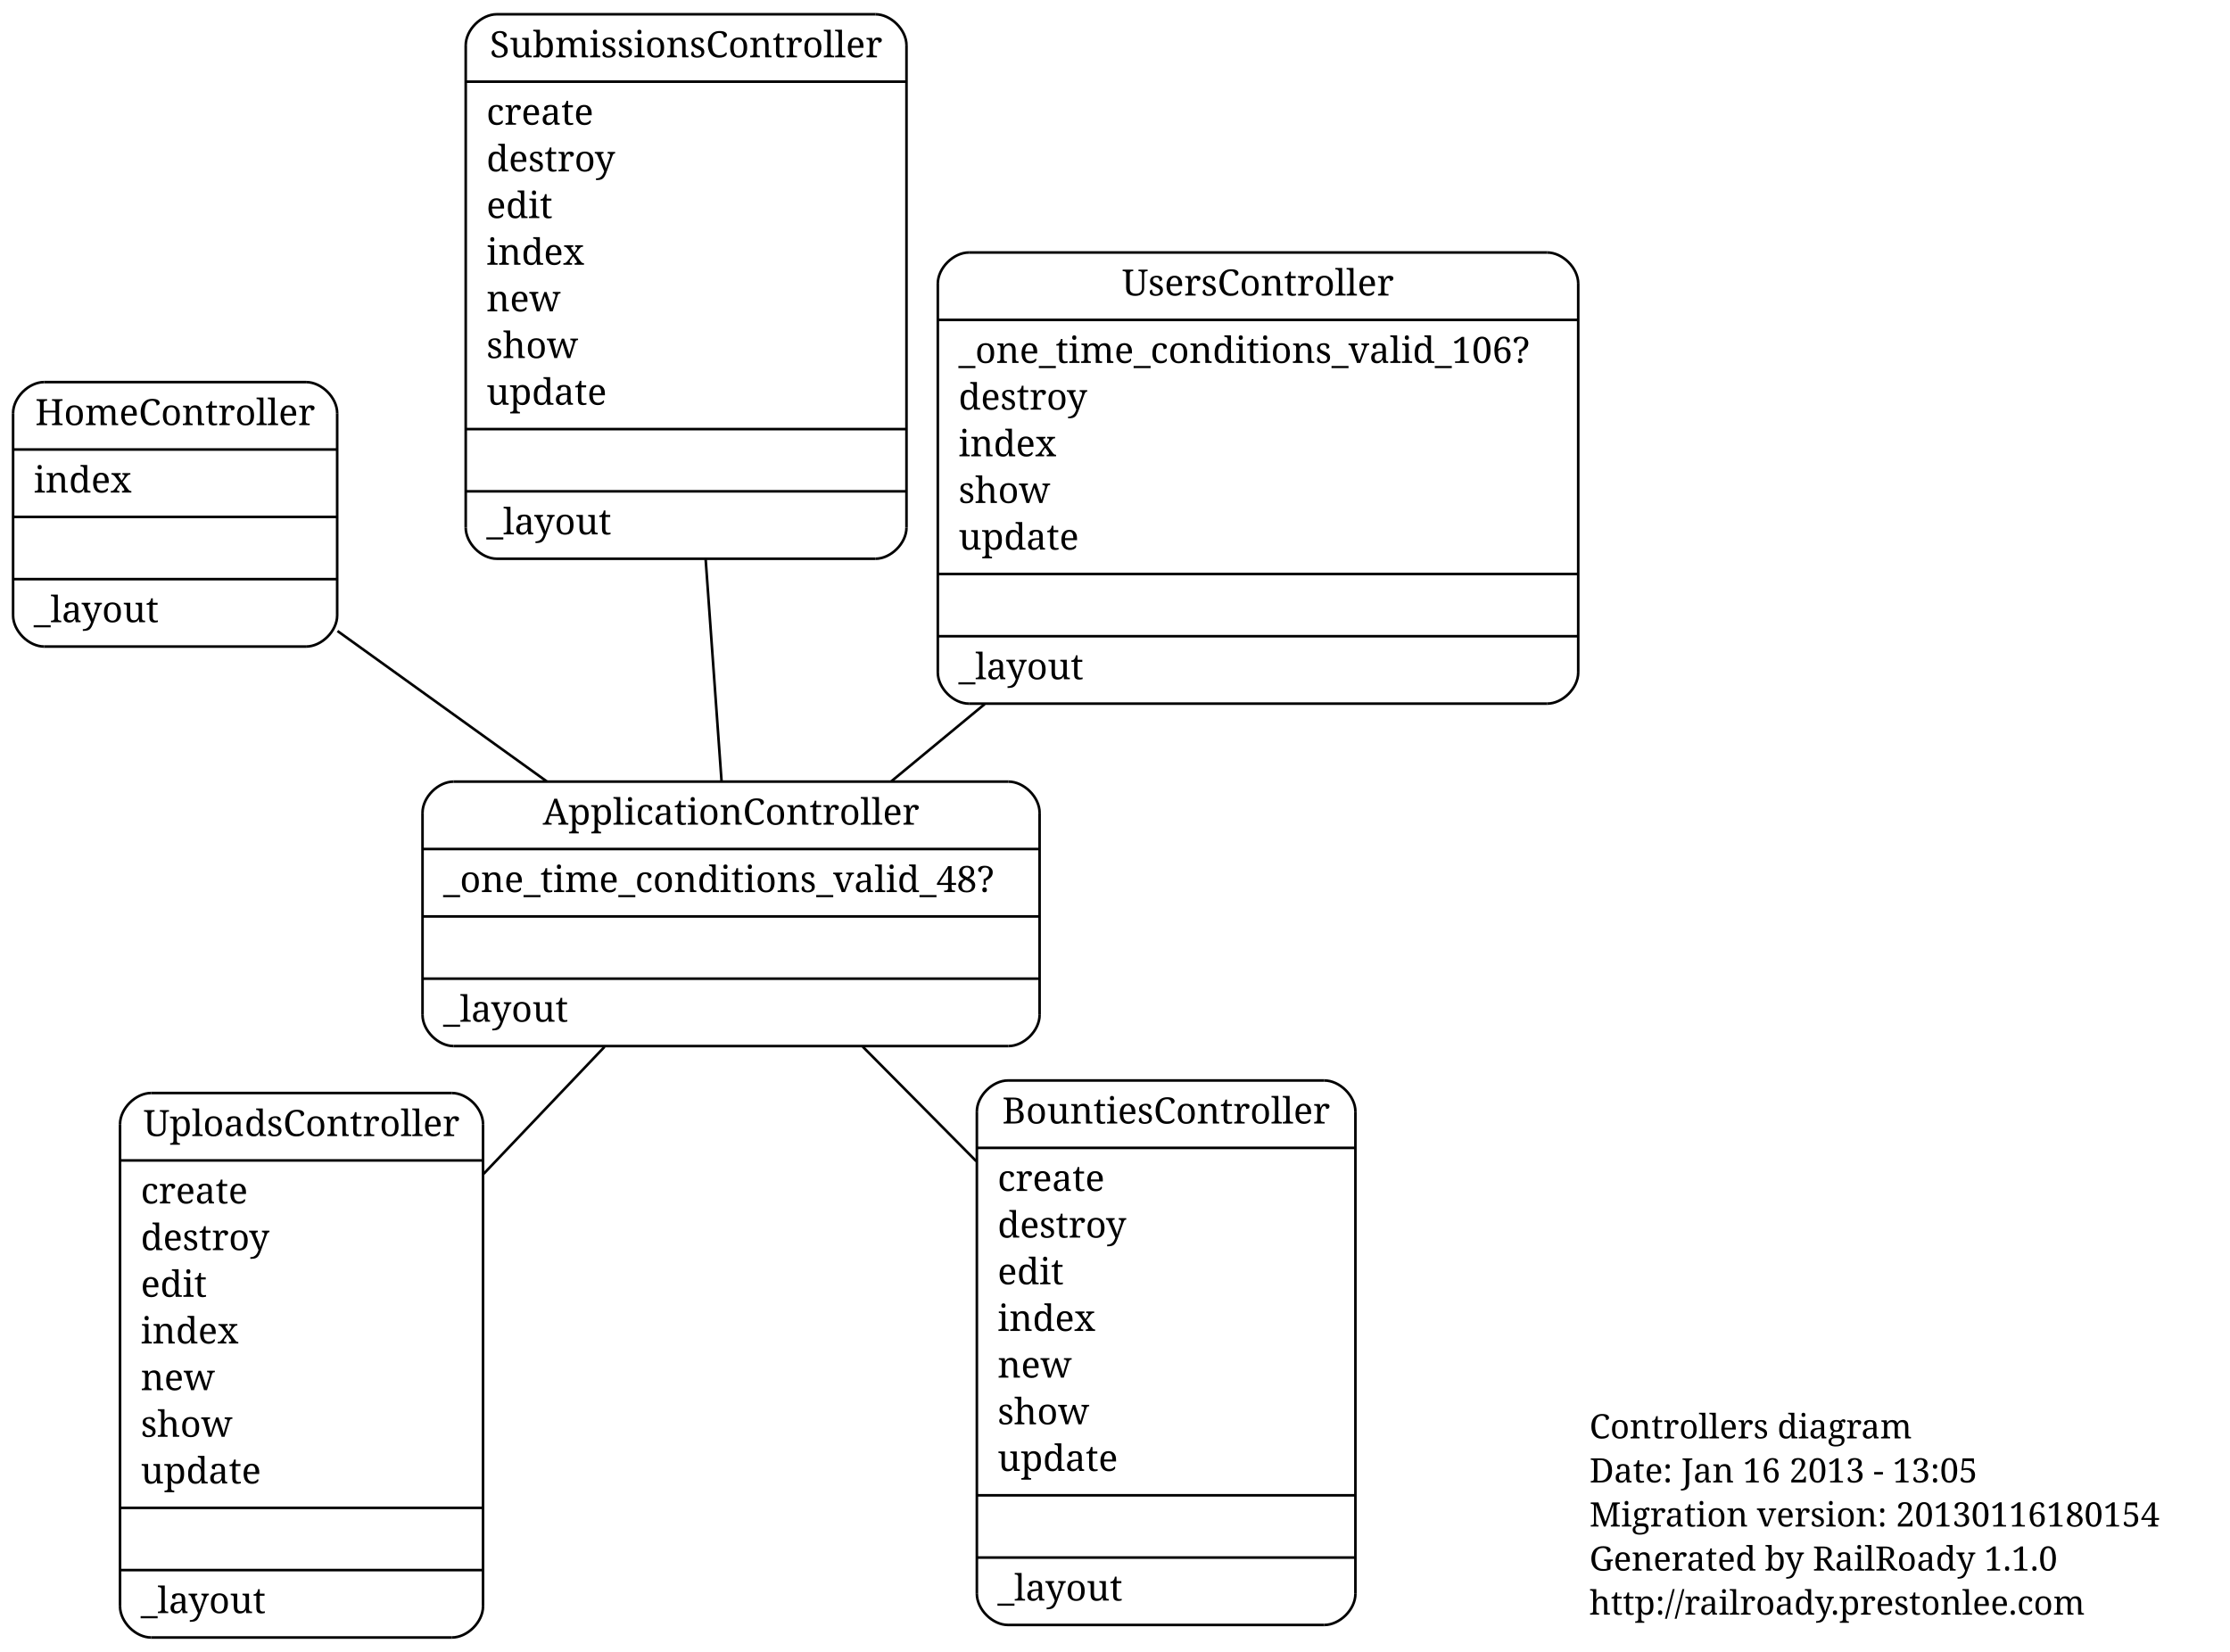
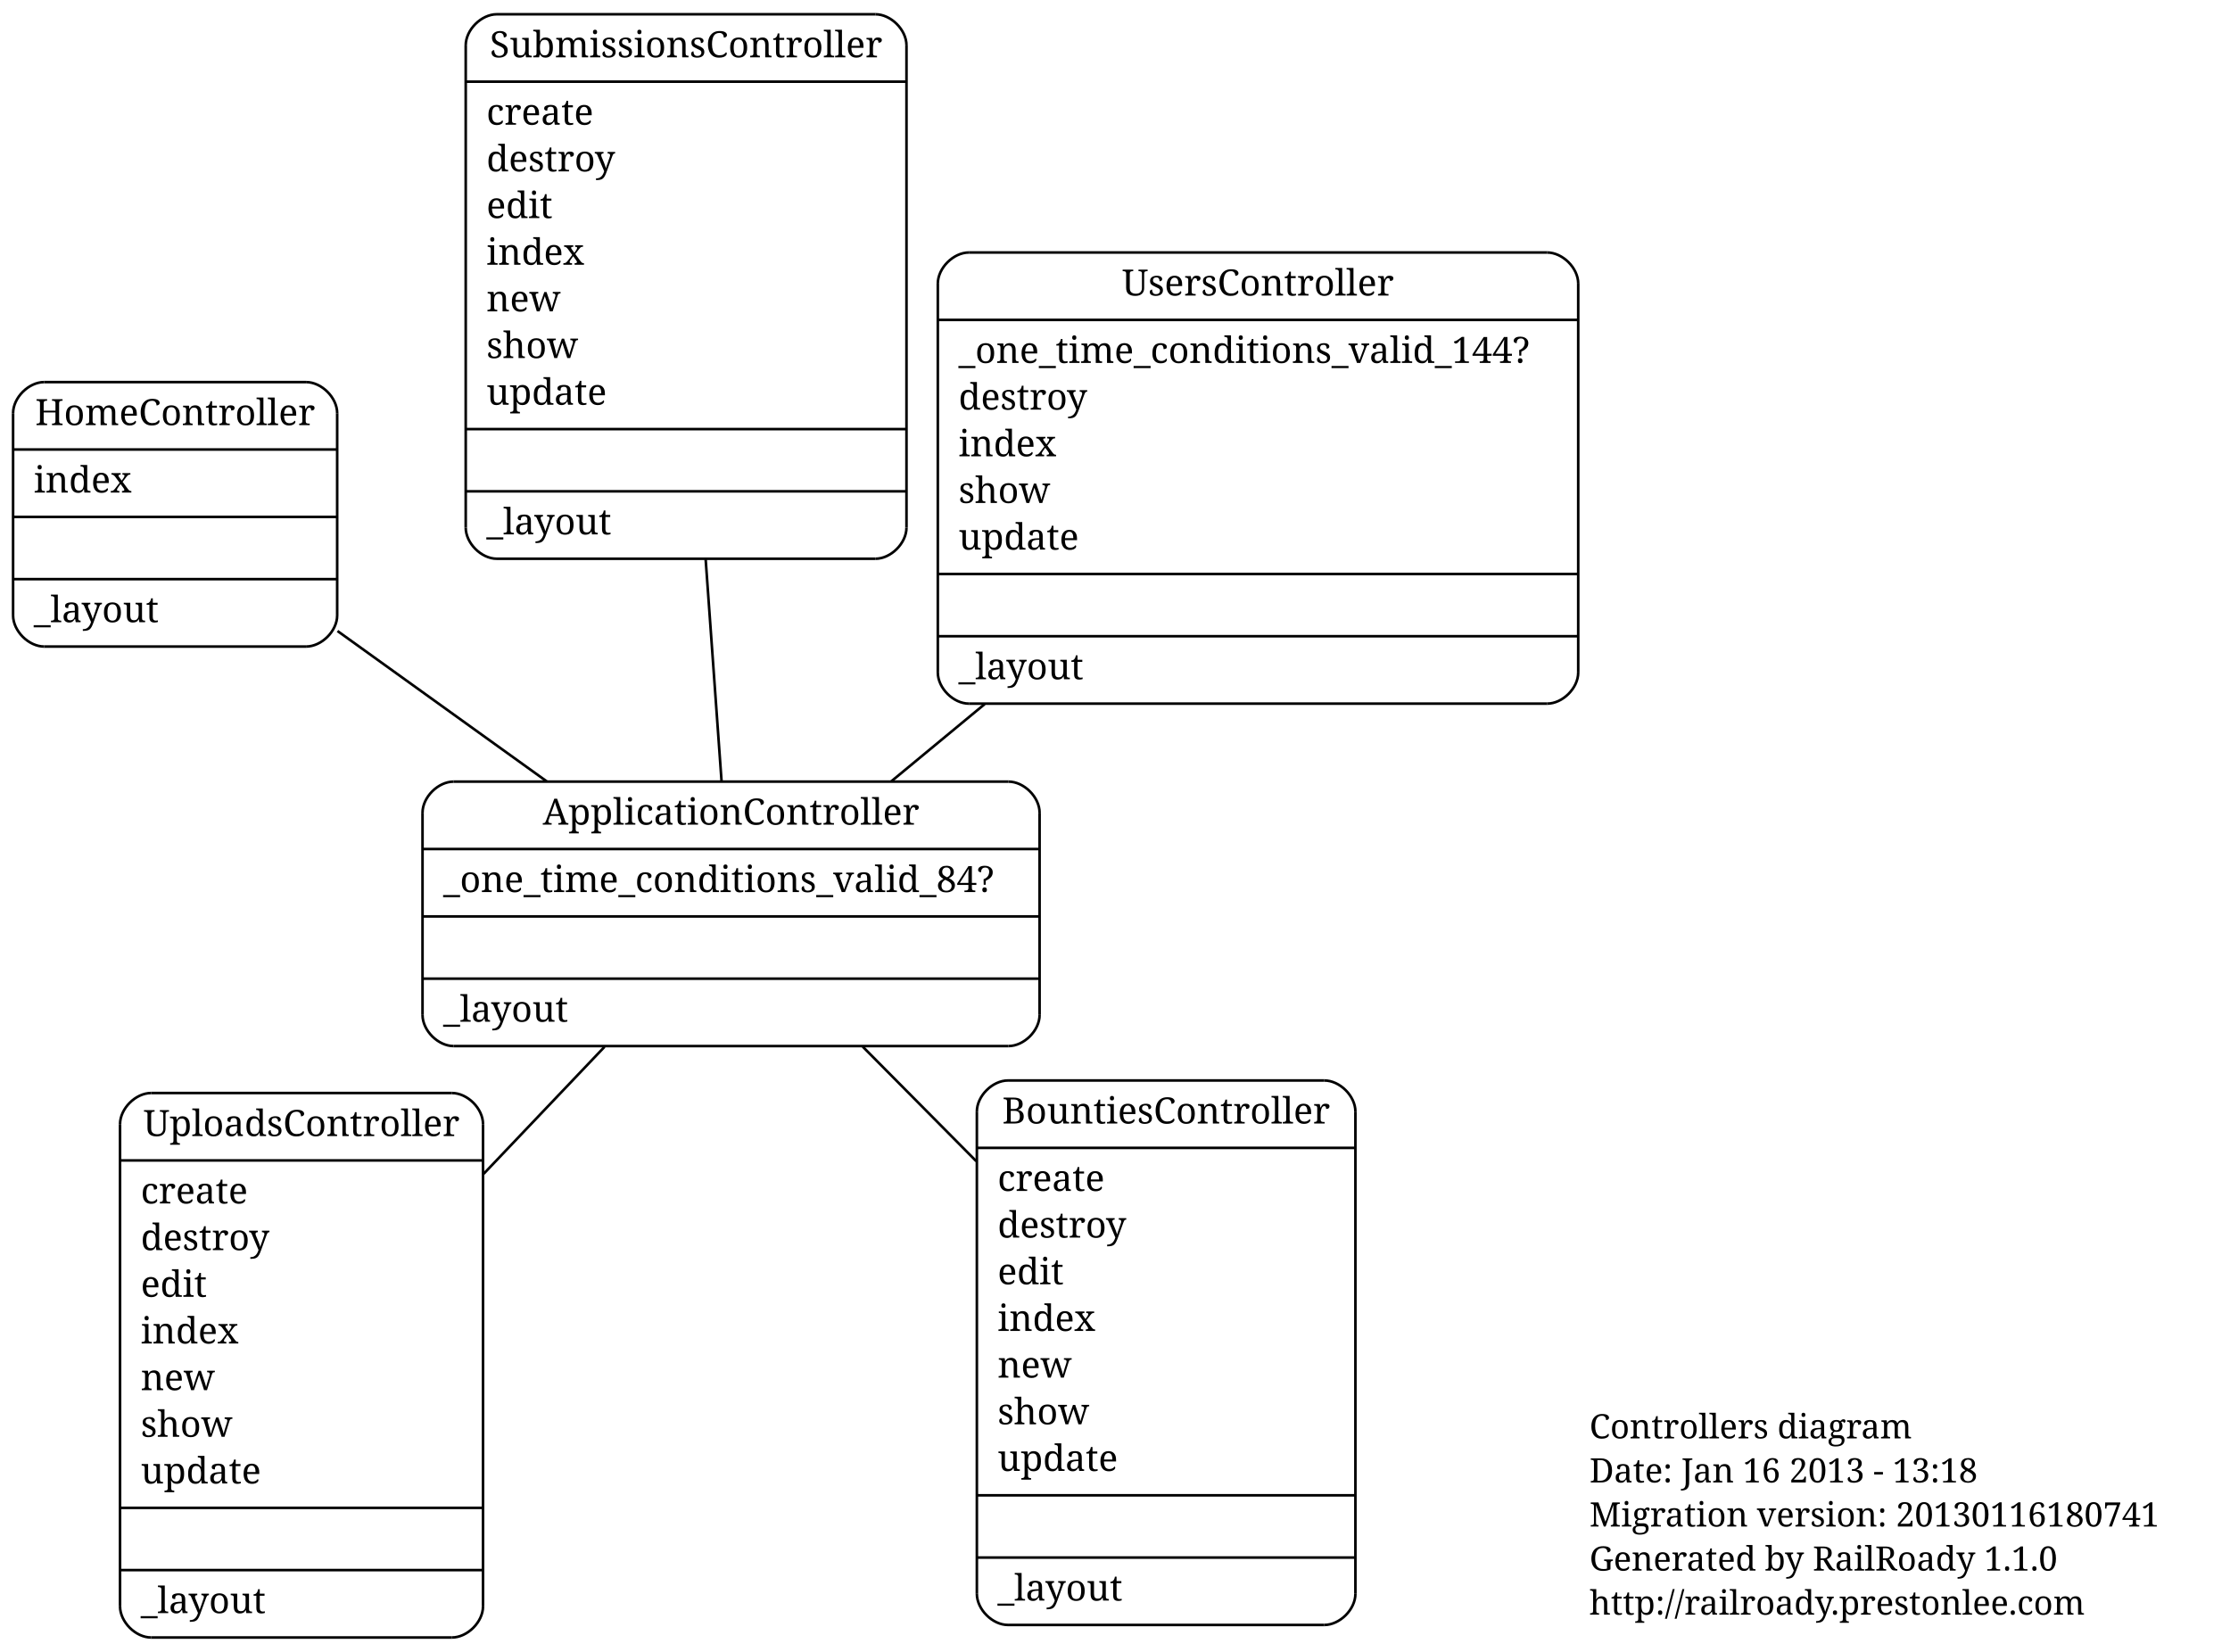
<svg xmlns="http://www.w3.org/2000/svg" width="860pt" height="637pt" viewBox="0.00 0.00 860.00 637.07">
  <g id="graph1" class="graph" transform="scale(1 1) rotate(0) translate(4 633.065)">
    <polygon fill="white" stroke="white" points="-4,5 -4,-633.065 857,-633.065 857,5 -4,5" />
    <g id="node1" class="node">
      <text text-anchor="start" x="609" y="-78.3" font-family="Times Roman,serif" font-size="13.00">Controllers diagram</text>
-       <text text-anchor="start" x="609" y="-61.3" font-family="Times Roman,serif" font-size="13.00">Date: Jan 16 2013 - 13:05</text>
-       <text text-anchor="start" x="609" y="-44.3" font-family="Times Roman,serif" font-size="13.00">Migration version: 20130116180154</text>
+       <text text-anchor="start" x="609" y="-61.3" font-family="Times Roman,serif" font-size="13.00">Date: Jan 16 2013 - 13:18</text>
+       <text text-anchor="start" x="609" y="-44.3" font-family="Times Roman,serif" font-size="13.00">Migration version: 20130116180741</text>
      <text text-anchor="start" x="609" y="-27.3" font-family="Times Roman,serif" font-size="13.00">Generated by RailRoady 1.1.0</text>
      <text text-anchor="start" x="609" y="-10.3" font-family="Times Roman,serif" font-size="13.00">http://railroady.prestonlee.com</text>
    </g>
    <g id="node2" class="node">
      <polyline fill="none" stroke="black" points="54.252,-1.5 170.252,-1.5 " />
      <path fill="none" stroke="black" d="M170.252,-1.5C176.252,-1.5 182.252,-7.5 182.252,-13.5" />
      <polyline fill="none" stroke="black" points="182.252,-13.5 182.252,-199.5 " />
      <path fill="none" stroke="black" d="M182.252,-199.5C182.252,-205.5 176.252,-211.5 170.252,-211.5" />
      <polyline fill="none" stroke="black" points="170.252,-211.5 54.252,-211.5 " />
      <path fill="none" stroke="black" d="M54.252,-211.5C48.252,-211.5 42.252,-205.5 42.252,-199.5" />
      <polyline fill="none" stroke="black" points="42.252,-199.5 42.252,-13.5 " />
      <path fill="none" stroke="black" d="M42.252,-13.5C42.252,-7.5 48.252,-1.5 54.252,-1.5" />
      <text text-anchor="middle" x="112.252" y="-194.9" font-family="Times Roman,serif" font-size="14.00">UploadsController</text>
      <polyline fill="none" stroke="black" points="42.252,-185.5 182.252,-185.5 " />
      <text text-anchor="start" x="50.252" y="-168.9" font-family="Times Roman,serif" font-size="14.00">create</text>
      <text text-anchor="start" x="50.252" y="-150.9" font-family="Times Roman,serif" font-size="14.00">destroy</text>
      <text text-anchor="start" x="50.252" y="-132.9" font-family="Times Roman,serif" font-size="14.00">edit</text>
      <text text-anchor="start" x="50.252" y="-114.9" font-family="Times Roman,serif" font-size="14.00">index</text>
      <text text-anchor="start" x="50.252" y="-96.9" font-family="Times Roman,serif" font-size="14.00">new</text>
      <text text-anchor="start" x="50.252" y="-78.9" font-family="Times Roman,serif" font-size="14.00">show</text>
      <text text-anchor="start" x="50.252" y="-60.9" font-family="Times Roman,serif" font-size="14.00">update</text>
      <polyline fill="none" stroke="black" points="42.252,-51.5 182.252,-51.5 " />
      <polyline fill="none" stroke="black" points="42.252,-27.5 182.252,-27.5 " />
      <text text-anchor="start" x="50.252" y="-10.9" font-family="Times Roman,serif" font-size="14.00">_layout</text>
    </g>
    <g id="node3" class="node">
      <polyline fill="none" stroke="black" points="384.723,-6.339 506.723,-6.339 " />
      <path fill="none" stroke="black" d="M506.723,-6.339C512.723,-6.339 518.723,-12.339 518.723,-18.339" />
      <polyline fill="none" stroke="black" points="518.723,-18.339 518.723,-204.339 " />
      <path fill="none" stroke="black" d="M518.723,-204.339C518.723,-210.339 512.723,-216.339 506.723,-216.339" />
      <polyline fill="none" stroke="black" points="506.723,-216.339 384.723,-216.339 " />
      <path fill="none" stroke="black" d="M384.723,-216.339C378.723,-216.339 372.723,-210.339 372.723,-204.339" />
      <polyline fill="none" stroke="black" points="372.723,-204.339 372.723,-18.339 " />
      <path fill="none" stroke="black" d="M372.723,-18.339C372.723,-12.339 378.723,-6.339 384.723,-6.339" />
      <text text-anchor="middle" x="445.723" y="-199.739" font-family="Times Roman,serif" font-size="14.00">BountiesController</text>
      <polyline fill="none" stroke="black" points="372.723,-190.339 518.723,-190.339 " />
      <text text-anchor="start" x="380.723" y="-173.739" font-family="Times Roman,serif" font-size="14.00">create</text>
      <text text-anchor="start" x="380.723" y="-155.739" font-family="Times Roman,serif" font-size="14.00">destroy</text>
      <text text-anchor="start" x="380.723" y="-137.739" font-family="Times Roman,serif" font-size="14.00">edit</text>
      <text text-anchor="start" x="380.723" y="-119.739" font-family="Times Roman,serif" font-size="14.00">index</text>
      <text text-anchor="start" x="380.723" y="-101.739" font-family="Times Roman,serif" font-size="14.00">new</text>
      <text text-anchor="start" x="380.723" y="-83.739" font-family="Times Roman,serif" font-size="14.00">show</text>
      <text text-anchor="start" x="380.723" y="-65.739" font-family="Times Roman,serif" font-size="14.00">update</text>
      <polyline fill="none" stroke="black" points="372.723,-56.339 518.723,-56.339 " />
      <polyline fill="none" stroke="black" points="372.723,-32.339 518.723,-32.339 " />
      <text text-anchor="start" x="380.723" y="-15.739" font-family="Times Roman,serif" font-size="14.00">_layout</text>
    </g>
    <g id="node4" class="node">
      <polyline fill="none" stroke="black" points="170.916,-229.607 384.916,-229.607 " />
      <path fill="none" stroke="black" d="M384.916,-229.607C390.916,-229.607 396.916,-235.607 396.916,-241.607" />
      <polyline fill="none" stroke="black" points="396.916,-241.607 396.916,-319.607 " />
      <path fill="none" stroke="black" d="M396.916,-319.607C396.916,-325.607 390.916,-331.607 384.916,-331.607" />
      <polyline fill="none" stroke="black" points="384.916,-331.607 170.916,-331.607 " />
      <path fill="none" stroke="black" d="M170.916,-331.607C164.916,-331.607 158.916,-325.607 158.916,-319.607" />
      <polyline fill="none" stroke="black" points="158.916,-319.607 158.916,-241.607 " />
      <path fill="none" stroke="black" d="M158.916,-241.607C158.916,-235.607 164.916,-229.607 170.916,-229.607" />
      <text text-anchor="middle" x="277.916" y="-315.007" font-family="Times Roman,serif" font-size="14.00">ApplicationController</text>
      <polyline fill="none" stroke="black" points="158.916,-305.607 396.916,-305.607 " />
-       <text text-anchor="start" x="166.916" y="-289.007" font-family="Times Roman,serif" font-size="14.00">_one_time_conditions_valid_48?</text>
+       <text text-anchor="start" x="166.916" y="-289.007" font-family="Times Roman,serif" font-size="14.00">_one_time_conditions_valid_84?</text>
      <polyline fill="none" stroke="black" points="158.916,-279.607 396.916,-279.607 " />
      <polyline fill="none" stroke="black" points="158.916,-255.607 396.916,-255.607 " />
      <text text-anchor="start" x="166.916" y="-239.007" font-family="Times Roman,serif" font-size="14.00">_layout</text>
    </g>
    <g id="edge2" class="edge">
      <path fill="none" stroke="black" d="M229.107,-229.311C214.504,-213.964 198.194,-196.822 182.501,-180.329" />
    </g>
    <g id="edge4" class="edge">
      <path fill="none" stroke="black" d="M328.719,-229.361C342.513,-215.447 357.729,-200.098 372.497,-185.202" />
    </g>
    <g id="node5" class="node">
      <polyline fill="none" stroke="black" points="187.577,-417.565 333.577,-417.565 " />
      <path fill="none" stroke="black" d="M333.577,-417.565C339.577,-417.565 345.577,-423.565 345.577,-429.565" />
      <polyline fill="none" stroke="black" points="345.577,-429.565 345.577,-615.565 " />
      <path fill="none" stroke="black" d="M345.577,-615.565C345.577,-621.565 339.577,-627.565 333.577,-627.565" />
      <polyline fill="none" stroke="black" points="333.577,-627.565 187.577,-627.565 " />
      <path fill="none" stroke="black" d="M187.577,-627.565C181.577,-627.565 175.577,-621.565 175.577,-615.565" />
      <polyline fill="none" stroke="black" points="175.577,-615.565 175.577,-429.565 " />
      <path fill="none" stroke="black" d="M175.577,-429.565C175.577,-423.565 181.577,-417.565 187.577,-417.565" />
      <text text-anchor="middle" x="260.577" y="-610.965" font-family="Times Roman,serif" font-size="14.00">SubmissionsController</text>
      <polyline fill="none" stroke="black" points="175.577,-601.565 345.577,-601.565 " />
      <text text-anchor="start" x="183.577" y="-584.965" font-family="Times Roman,serif" font-size="14.00">create</text>
      <text text-anchor="start" x="183.577" y="-566.965" font-family="Times Roman,serif" font-size="14.00">destroy</text>
      <text text-anchor="start" x="183.577" y="-548.965" font-family="Times Roman,serif" font-size="14.00">edit</text>
      <text text-anchor="start" x="183.577" y="-530.965" font-family="Times Roman,serif" font-size="14.00">index</text>
      <text text-anchor="start" x="183.577" y="-512.965" font-family="Times Roman,serif" font-size="14.00">new</text>
      <text text-anchor="start" x="183.577" y="-494.965" font-family="Times Roman,serif" font-size="14.00">show</text>
      <text text-anchor="start" x="183.577" y="-476.965" font-family="Times Roman,serif" font-size="14.00">update</text>
      <polyline fill="none" stroke="black" points="175.577,-467.565 345.577,-467.565 " />
      <polyline fill="none" stroke="black" points="175.577,-443.565 345.577,-443.565 " />
      <text text-anchor="start" x="183.577" y="-426.965" font-family="Times Roman,serif" font-size="14.00">_layout</text>
    </g>
    <g id="edge6" class="edge">
      <path fill="none" stroke="black" d="M274.26,-331.624C272.471,-356.581 270.249,-387.589 268.119,-417.31" />
    </g>
    <g id="node6" class="node">
      <polyline fill="none" stroke="black" points="369.661,-361.682 592.661,-361.682 " />
      <path fill="none" stroke="black" d="M592.661,-361.682C598.661,-361.682 604.661,-367.682 604.661,-373.682" />
      <polyline fill="none" stroke="black" points="604.661,-373.682 604.661,-523.682 " />
      <path fill="none" stroke="black" d="M604.661,-523.682C604.661,-529.682 598.661,-535.682 592.661,-535.682" />
      <polyline fill="none" stroke="black" points="592.661,-535.682 369.661,-535.682 " />
      <path fill="none" stroke="black" d="M369.661,-535.682C363.661,-535.682 357.661,-529.682 357.661,-523.682" />
      <polyline fill="none" stroke="black" points="357.661,-523.682 357.661,-373.682 " />
      <path fill="none" stroke="black" d="M357.661,-373.682C357.661,-367.682 363.661,-361.682 369.661,-361.682" />
      <text text-anchor="middle" x="481.161" y="-519.082" font-family="Times Roman,serif" font-size="14.00">UsersController</text>
      <polyline fill="none" stroke="black" points="357.661,-509.682 604.661,-509.682 " />
-       <text text-anchor="start" x="365.661" y="-493.082" font-family="Times Roman,serif" font-size="14.00">_one_time_conditions_valid_106?</text>
+       <text text-anchor="start" x="365.661" y="-493.082" font-family="Times Roman,serif" font-size="14.00">_one_time_conditions_valid_144?</text>
      <text text-anchor="start" x="365.661" y="-475.082" font-family="Times Roman,serif" font-size="14.00">destroy</text>
      <text text-anchor="start" x="365.661" y="-457.082" font-family="Times Roman,serif" font-size="14.00">index</text>
      <text text-anchor="start" x="365.661" y="-439.082" font-family="Times Roman,serif" font-size="14.00">show</text>
      <text text-anchor="start" x="365.661" y="-421.082" font-family="Times Roman,serif" font-size="14.00">update</text>
      <polyline fill="none" stroke="black" points="357.661,-411.682 604.661,-411.682 " />
      <polyline fill="none" stroke="black" points="357.661,-387.682 604.661,-387.682 " />
      <text text-anchor="start" x="365.661" y="-371.082" font-family="Times Roman,serif" font-size="14.00">_layout</text>
    </g>
    <g id="edge8" class="edge">
      <path fill="none" stroke="black" d="M339.724,-331.719C351.169,-341.184 363.415,-351.311 375.735,-361.499" />
    </g>
    <g id="node7" class="node">
      <polyline fill="none" stroke="black" points="13,-383.697 114,-383.697 " />
      <path fill="none" stroke="black" d="M114,-383.697C120,-383.697 126,-389.697 126,-395.697" />
      <polyline fill="none" stroke="black" points="126,-395.697 126,-473.697 " />
      <path fill="none" stroke="black" d="M126,-473.697C126,-479.697 120,-485.697 114,-485.697" />
      <polyline fill="none" stroke="black" points="114,-485.697 13,-485.697 " />
      <path fill="none" stroke="black" d="M13,-485.697C7,-485.697 1,-479.697 1,-473.697" />
      <polyline fill="none" stroke="black" points="1,-473.697 1,-395.697 " />
      <path fill="none" stroke="black" d="M1,-395.697C1,-389.697 7,-383.697 13,-383.697" />
      <text text-anchor="middle" x="63.5" y="-469.097" font-family="Times Roman,serif" font-size="14.00">HomeController</text>
      <polyline fill="none" stroke="black" points="1,-459.697 126,-459.697 " />
      <text text-anchor="start" x="9" y="-443.097" font-family="Times Roman,serif" font-size="14.00">index</text>
      <polyline fill="none" stroke="black" points="1,-433.697 126,-433.697 " />
      <polyline fill="none" stroke="black" points="1,-409.697 126,-409.697 " />
      <text text-anchor="start" x="9" y="-393.097" font-family="Times Roman,serif" font-size="14.00">_layout</text>
    </g>
    <g id="edge10" class="edge">
      <path fill="none" stroke="black" d="M206.816,-331.702C180.729,-350.45 151.412,-371.519 126.122,-389.693" />
    </g>
  </g>
</svg>
